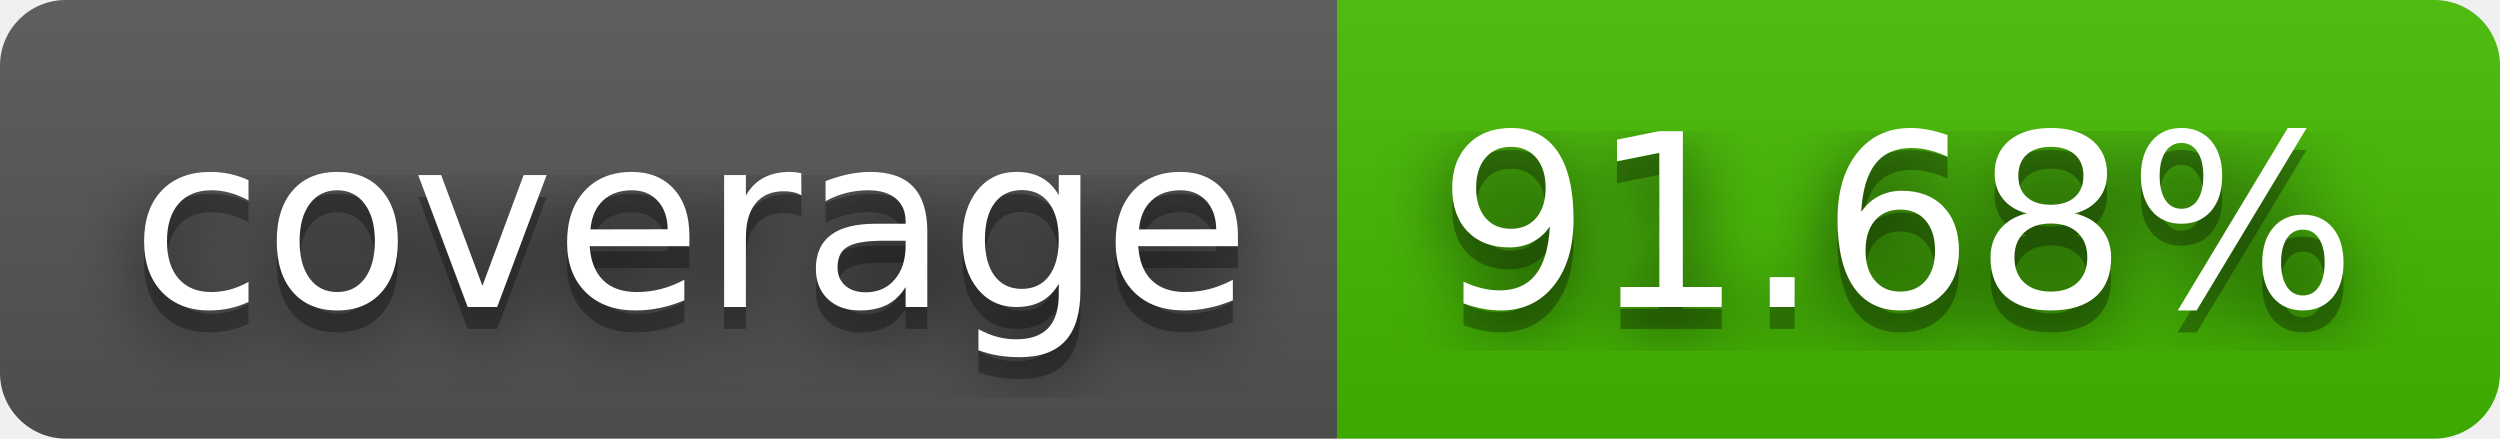
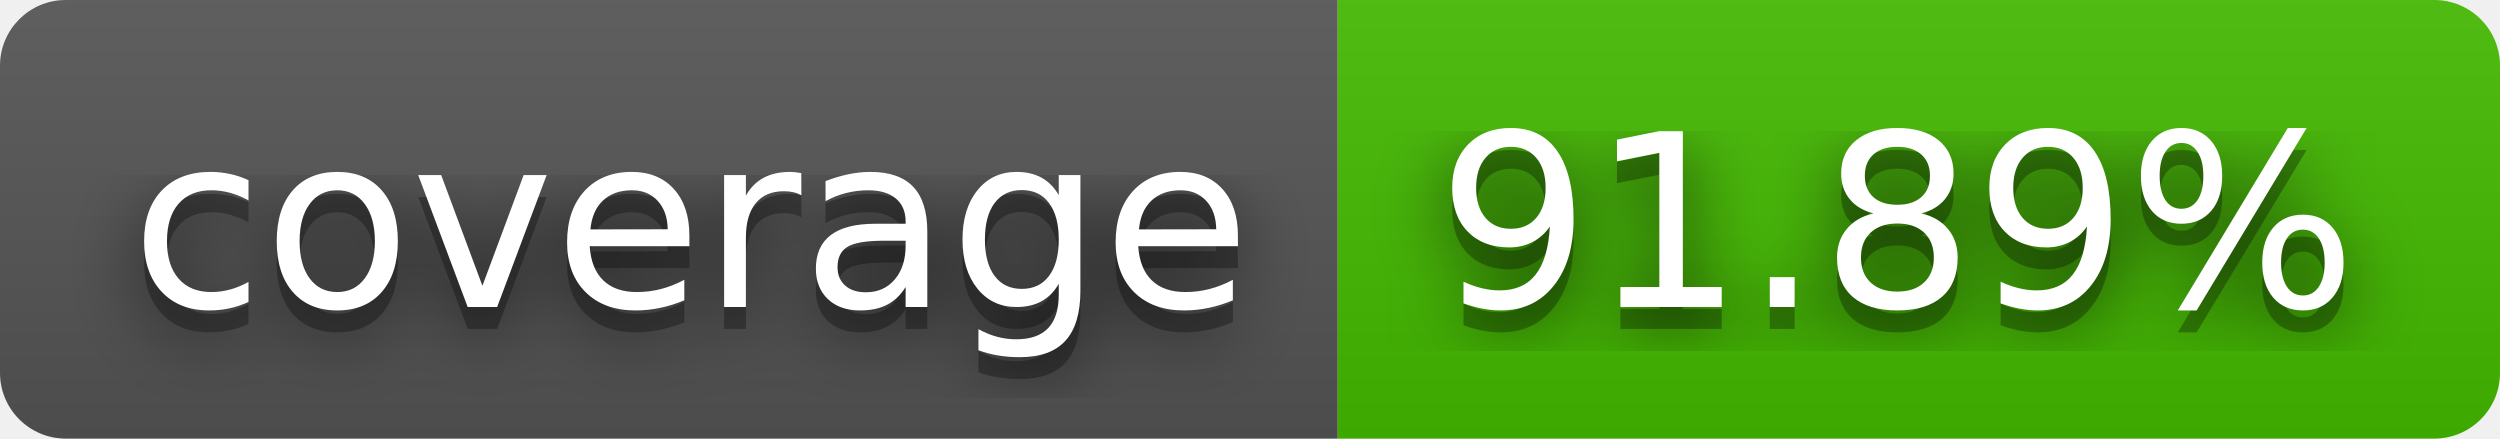
- <svg xmlns="http://www.w3.org/2000/svg" width="114" height="20" role="img" aria-label="coverage: 91.68%">
+ <svg xmlns="http://www.w3.org/2000/svg" width="114" height="20" role="img" aria-label="coverage: 91.89%">
  <filter id="blur">
    <feGaussianBlur stdDeviation="16" />
  </filter>
  <linearGradient id="s" x2="0" y2="100%">
    <stop offset="0" stop-color="#bbb" stop-opacity=".1" />
    <stop offset="1" stop-opacity=".1" />
  </linearGradient>
  <clipPath id="r">
    <rect width="114" height="20" rx="3" />
  </clipPath>
  <g clip-path="url(#r)">
    <rect width="61" height="20" fill="#555" />
    <rect x="61" width="53" height="20" fill="#4b0" />
    <rect width="114" height="20" fill="url(#s)" />
  </g>
  <g fill="#fff" text-anchor="middle" font-family="Verdana,Geneva,DejaVu Sans,sans-serif" text-rendering="geometricPrecision" font-size="110">
    <g transform="scale(.1)">
      <g aria-hidden="true" fill="#010101">
        <text x="315" y="150" fill-opacity=".8" filter="url(#blur)" textLength="510">coverage</text>
        <text x="315" y="150" fill-opacity=".3" textLength="510">coverage</text>
      </g>
      <text x="315" y="140" textLength="510">coverage</text>
    </g>
    <g transform="scale(.1)">
      <g aria-hidden="true" fill="#010101">
-         <text x="865" y="150" fill-opacity=".8" filter="url(#blur)" textLength="430">91.68%</text>
-         <text x="865" y="150" fill-opacity=".3" textLength="430">91.68%</text>
+         <text x="865" y="150" fill-opacity=".8" filter="url(#blur)" textLength="430">91.89%</text>
+         <text x="865" y="150" fill-opacity=".3" textLength="430">91.89%</text>
      </g>
-       <text x="865" y="140" textLength="430">91.68%</text>
+       <text x="865" y="140" textLength="430">91.89%</text>
    </g>
  </g>
</svg>
